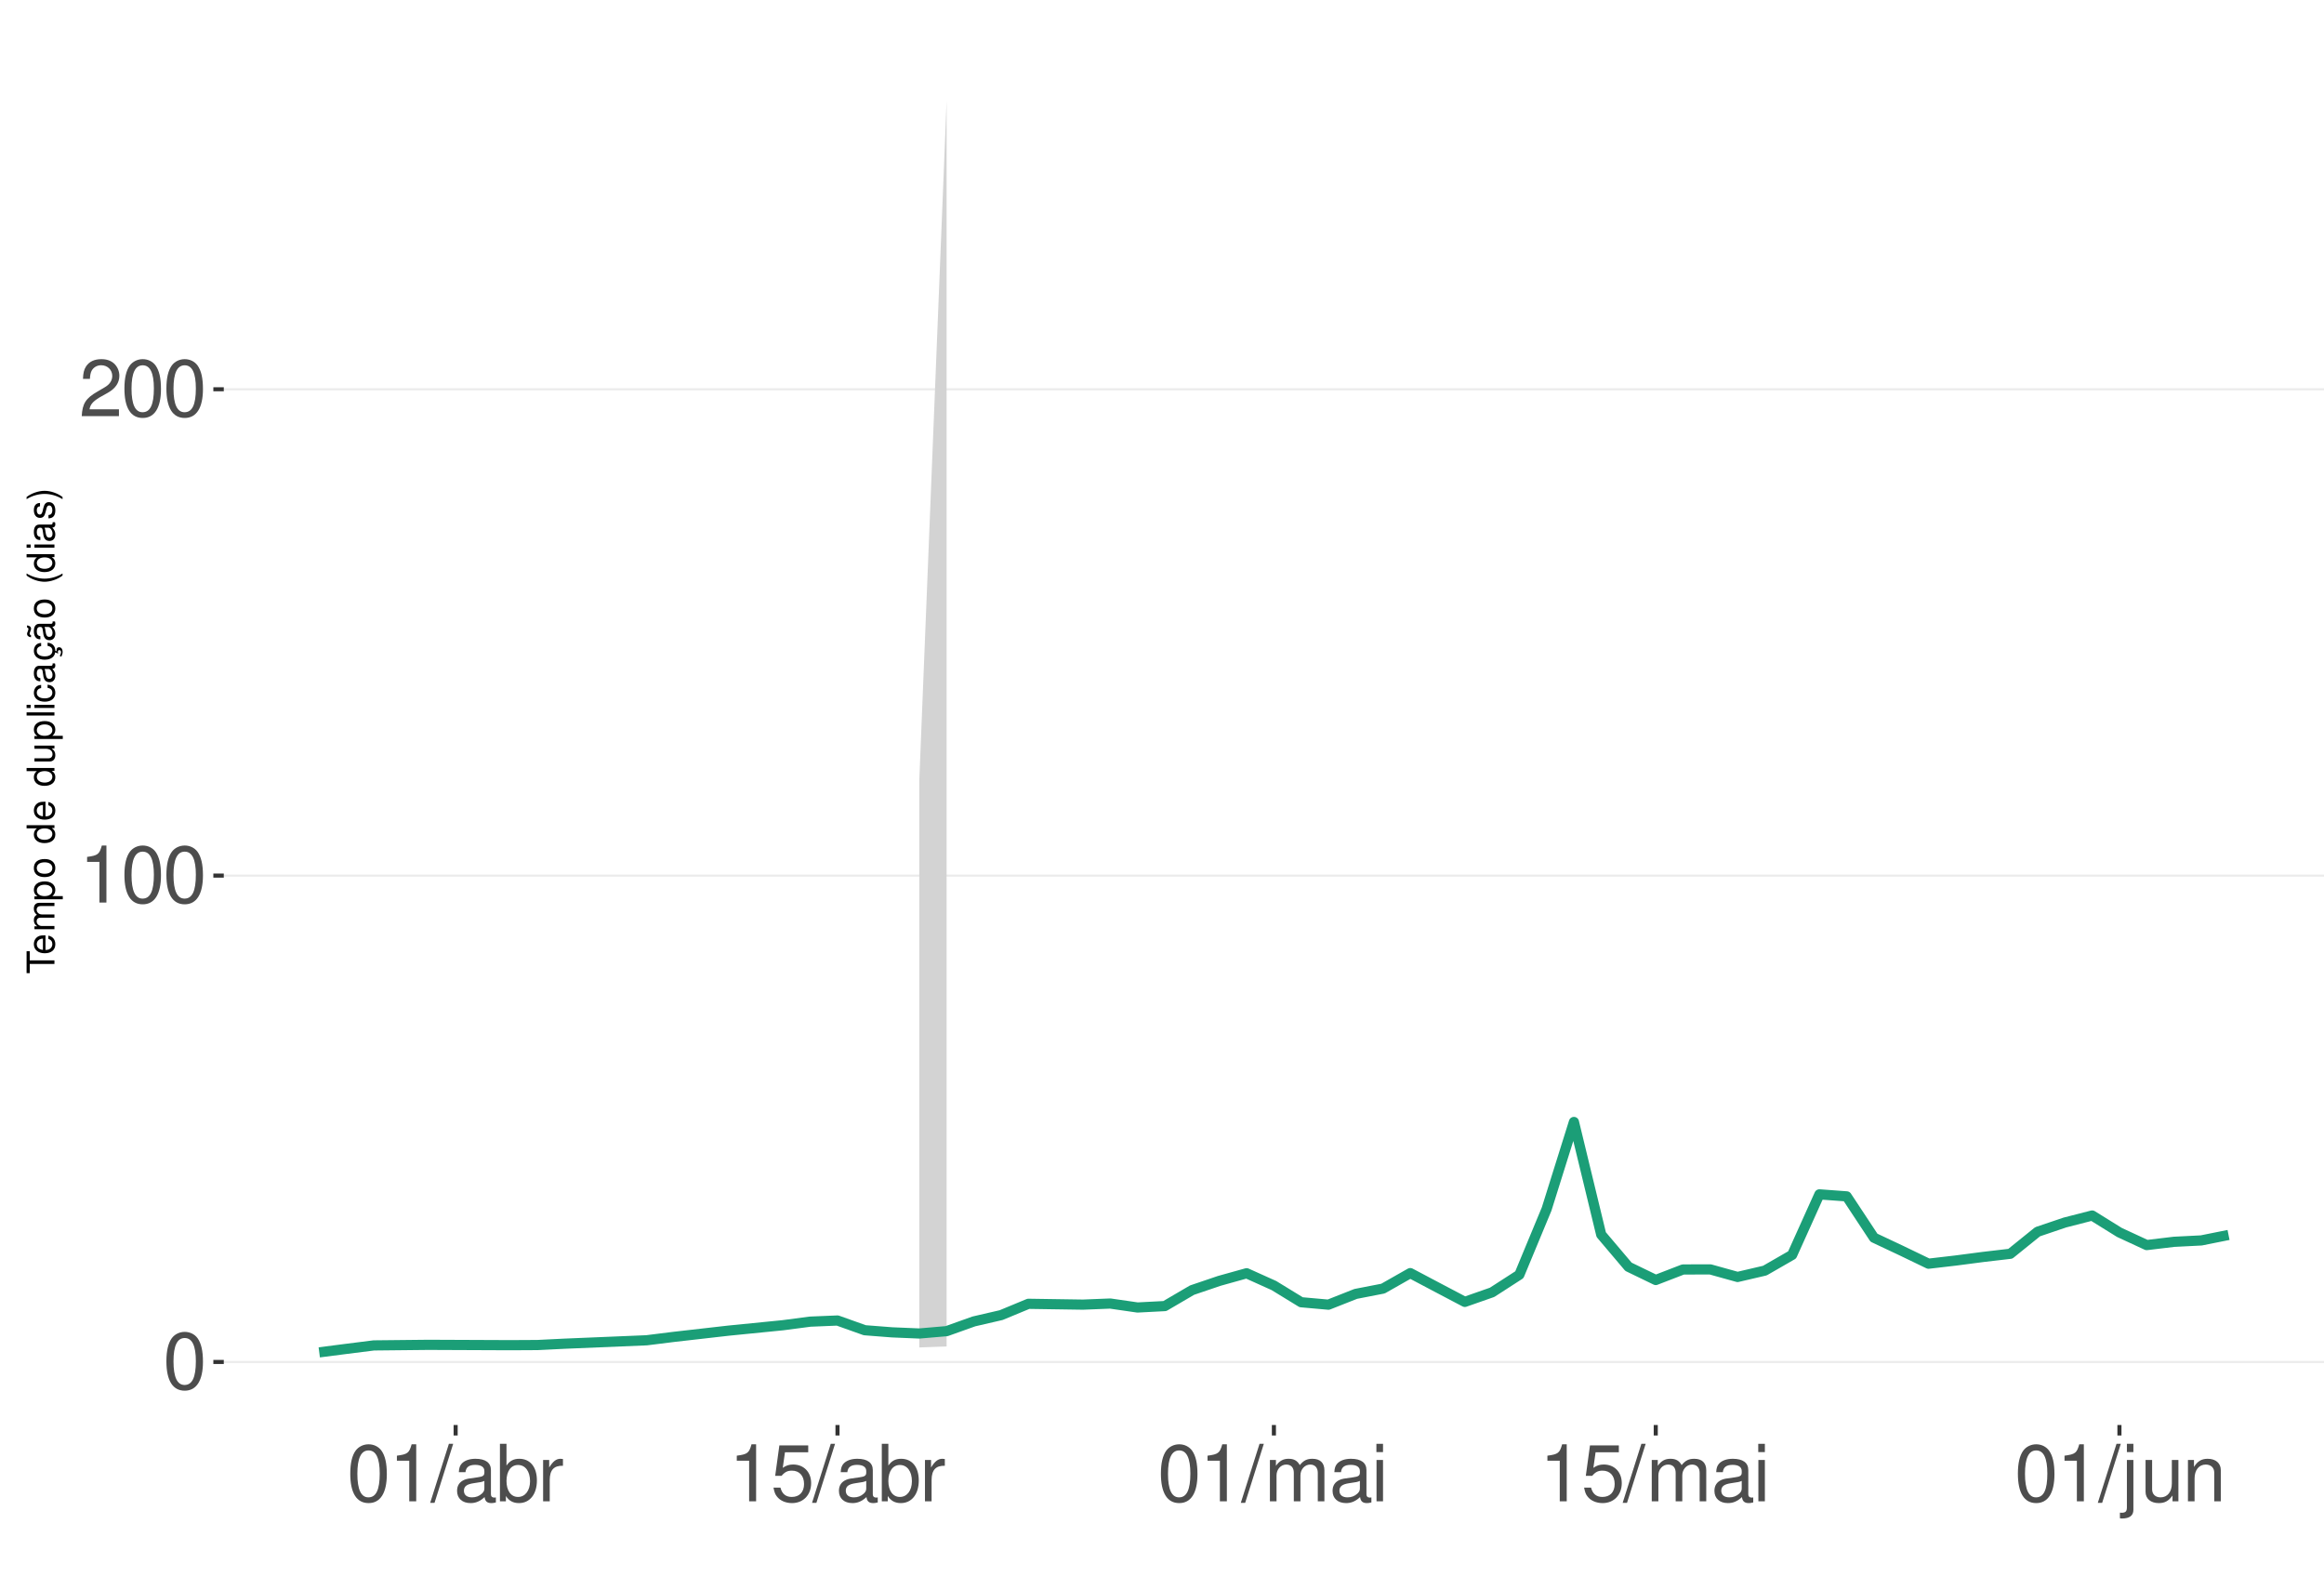
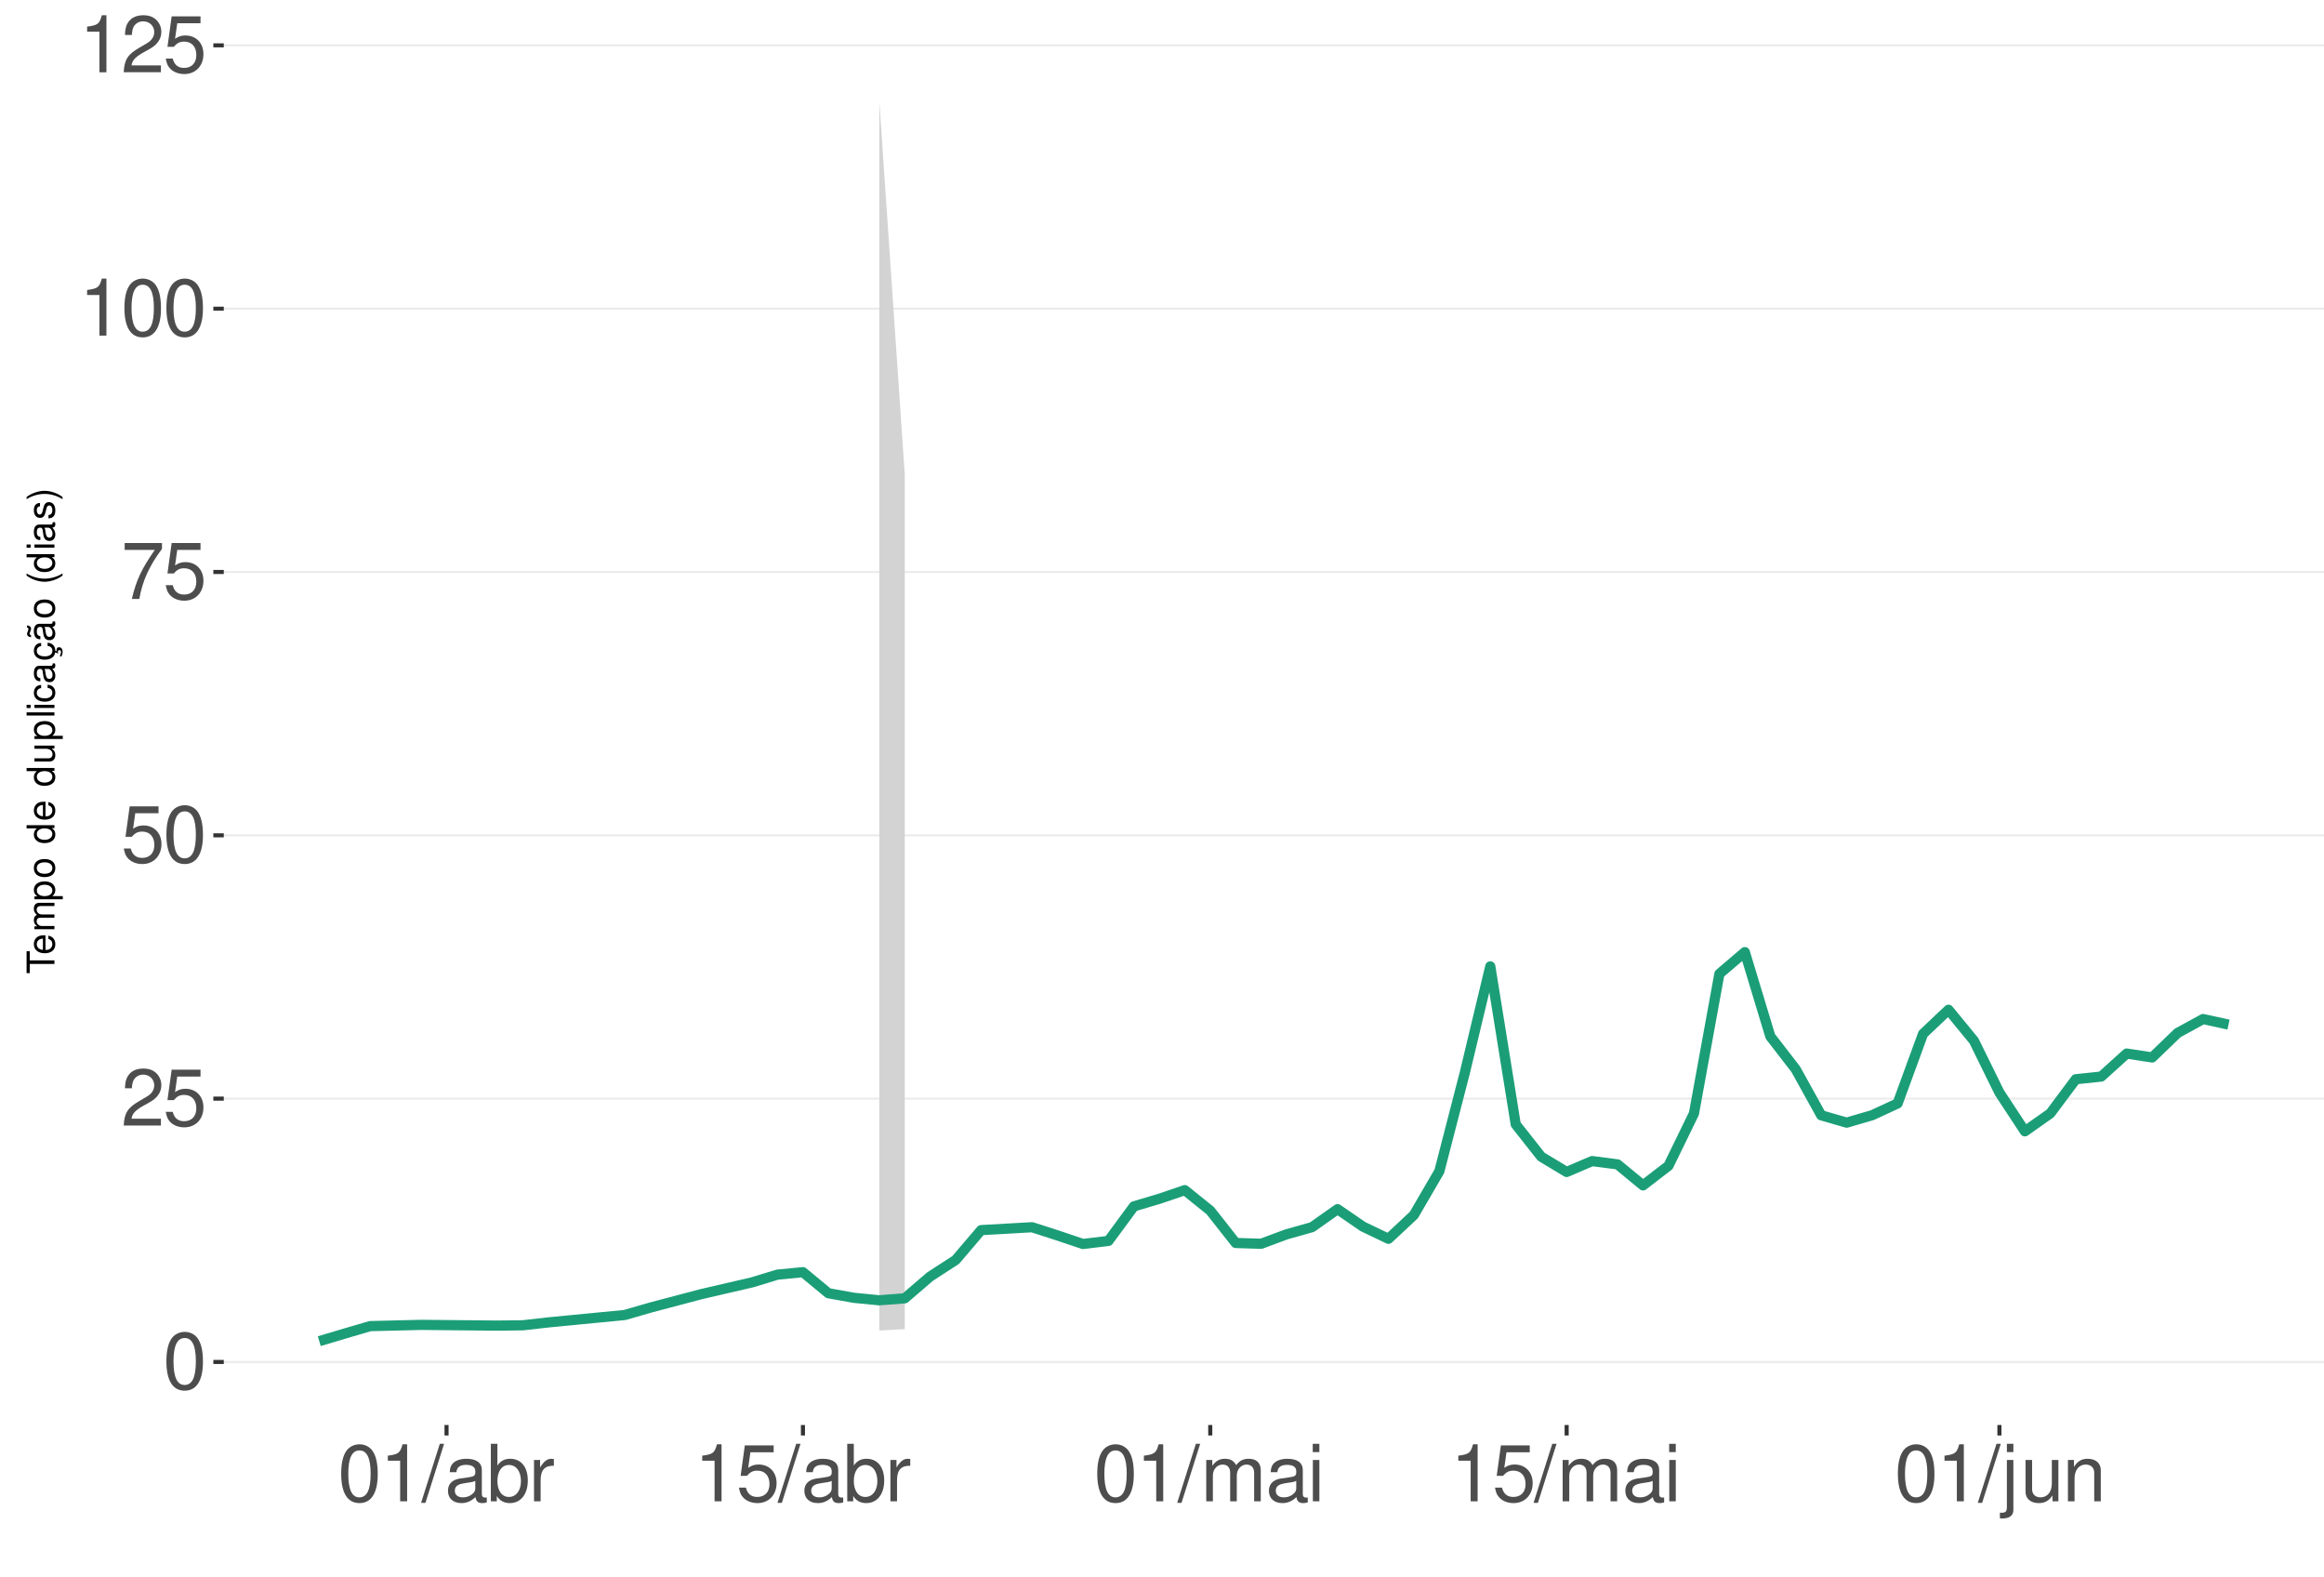
<svg xmlns="http://www.w3.org/2000/svg" xmlns:xlink="http://www.w3.org/1999/xlink" width="609pt" height="413pt" viewBox="0 0 609 413" version="1.1">
  <defs>
    <g>
      <symbol overflow="visible" id="glyph0-0">
        <path style="stroke:none;" d="" />
      </symbol>
      <symbol overflow="visible" id="glyph0-1">
        <path style="stroke:none;" d="M 5.688 -14.938 C 4.312 -14.938 3.078 -14.312 2.312 -13.297 C 1.359 -11.984 0.891 -10 0.891 -7.234 C 0.891 -2.188 2.547 0.469 5.688 0.469 C 8.781 0.469 10.469 -2.188 10.469 -7.109 C 10.469 -10 10.016 -11.938 9.047 -13.297 C 8.281 -14.328 7.062 -14.938 5.688 -14.938 Z M 5.688 -13.328 C 7.641 -13.328 8.609 -11.312 8.609 -7.266 C 8.609 -3.016 7.656 -1.031 5.641 -1.031 C 3.719 -1.031 2.75 -3.094 2.75 -7.203 C 2.75 -11.312 3.719 -13.328 5.688 -13.328 Z M 5.688 -13.328 " />
      </symbol>
      <symbol overflow="visible" id="glyph0-2">
+         <path style="stroke:none;" d="M 10.453 -1.797 L 2.75 -1.797 C 2.938 -3.031 3.594 -3.828 5.391 -4.922 L 7.453 -6.078 C 9.5 -7.203 10.562 -8.734 10.562 -10.578 C 10.562 -11.812 10.062 -12.969 9.188 -13.781 C 8.328 -14.562 7.25 -14.938 5.859 -14.938 C 4 -14.938 2.625 -14.281 1.812 -13 C 1.297 -12.203 1.078 -11.281 1.031 -9.766 L 2.844 -9.766 C 2.906 -10.781 3.031 -11.375 3.281 -11.875 C 3.766 -12.781 4.703 -13.344 5.797 -13.344 C 7.453 -13.344 8.703 -12.141 8.703 -10.531 C 8.703 -9.344 8.016 -8.297 6.719 -7.562 L 4.812 -6.438 C 1.75 -4.688 0.875 -3.281 0.703 -0.016 L 10.453 -0.016 Z M 10.453 -1.797 " />
+       </symbol>
+       <symbol overflow="visible" id="glyph0-3">
+         <path style="stroke:none;" d="M 9.828 -14.641 L 2.266 -14.641 L 1.172 -6.672 L 2.844 -6.672 C 3.703 -7.688 4.406 -8.031 5.562 -8.031 C 7.516 -8.031 8.734 -6.688 8.734 -4.531 C 8.734 -2.422 7.516 -1.141 5.531 -1.141 C 3.953 -1.141 2.969 -1.938 2.547 -3.594 L 0.719 -3.594 C 0.969 -2.391 1.172 -1.812 1.609 -1.281 C 2.438 -0.172 3.922 0.469 5.578 0.469 C 8.531 0.469 10.594 -1.672 10.594 -4.766 C 10.594 -7.656 8.672 -9.641 5.859 -9.641 C 4.828 -9.641 4 -9.375 3.156 -8.766 L 3.734 -12.844 L 9.828 -12.844 Z M 9.828 -14.641 " />
+       </symbol>
+       <symbol overflow="visible" id="glyph0-4">
+         <path style="stroke:none;" d="M 10.734 -14.641 L 0.953 -14.641 L 0.953 -12.844 L 8.859 -12.844 C 5.375 -7.875 3.953 -4.812 2.844 0 L 4.797 0 C 5.594 -4.688 7.438 -8.719 10.734 -13.109 Z M 10.734 -14.641 " />
+       </symbol>
+       <symbol overflow="visible" id="glyph0-5">
        <path style="stroke:none;" d="M 5.344 -10.641 L 5.344 0 L 7.172 0 L 7.172 -14.938 L 5.969 -14.938 C 5.328 -12.641 4.922 -12.328 2.109 -11.953 L 2.109 -10.641 Z M 5.344 -10.641 " />
      </symbol>
-       <symbol overflow="visible" id="glyph0-3">
-         <path style="stroke:none;" d="M 10.453 -1.797 L 2.75 -1.797 C 2.938 -3.031 3.594 -3.828 5.391 -4.922 L 7.453 -6.078 C 9.5 -7.203 10.562 -8.734 10.562 -10.578 C 10.562 -11.812 10.062 -12.969 9.188 -13.781 C 8.328 -14.562 7.25 -14.938 5.859 -14.938 C 4 -14.938 2.625 -14.281 1.812 -13 C 1.297 -12.203 1.078 -11.281 1.031 -9.766 L 2.844 -9.766 C 2.906 -10.781 3.031 -11.375 3.281 -11.875 C 3.766 -12.781 4.703 -13.344 5.797 -13.344 C 7.453 -13.344 8.703 -12.141 8.703 -10.531 C 8.703 -9.344 8.016 -8.297 6.719 -7.562 L 4.812 -6.438 C 1.75 -4.688 0.875 -3.281 0.703 -0.016 L 10.453 -0.016 Z M 10.453 -1.797 " />
-       </symbol>
-       <symbol overflow="visible" id="glyph0-4">
+       <symbol overflow="visible" id="glyph0-6">
        <path style="stroke:none;" d="M 4.734 -15.062 L -0.172 0.406 L 0.969 0.406 L 5.859 -15.062 Z M 4.734 -15.062 " />
      </symbol>
-       <symbol overflow="visible" id="glyph0-5">
+       <symbol overflow="visible" id="glyph0-7">
        <path style="stroke:none;" d="M 11.047 -1.016 C 10.859 -0.969 10.781 -0.969 10.672 -0.969 C 10.078 -0.969 9.75 -1.281 9.75 -1.812 L 9.75 -8.188 C 9.75 -10.094 8.344 -11.141 5.688 -11.141 C 4.094 -11.141 2.828 -10.672 2.094 -9.875 C 1.594 -9.312 1.391 -8.703 1.344 -7.625 L 3.078 -7.625 C 3.219 -8.938 4 -9.547 5.625 -9.547 C 7.188 -9.547 8.031 -8.969 8.031 -7.938 L 8.031 -7.484 C 8.016 -6.734 7.641 -6.469 6.234 -6.281 C 3.797 -5.969 3.422 -5.891 2.766 -5.625 C 1.516 -5.078 0.875 -4.125 0.875 -2.734 C 0.875 -0.766 2.234 0.469 4.422 0.469 C 5.781 0.469 6.875 0 8.094 -1.109 C 8.219 0 8.766 0.469 9.875 0.469 C 10.25 0.469 10.469 0.438 11.047 0.297 Z M 8.031 -3.406 C 8.031 -2.828 7.875 -2.484 7.359 -2 C 6.656 -1.359 5.797 -1.031 4.797 -1.031 C 3.453 -1.031 2.672 -1.672 2.672 -2.766 C 2.672 -3.906 3.406 -4.484 5.266 -4.75 C 7.109 -5 7.453 -5.078 8.031 -5.344 Z M 8.031 -3.406 " />
      </symbol>
-       <symbol overflow="visible" id="glyph0-6">
+       <symbol overflow="visible" id="glyph0-8">
        <path style="stroke:none;" d="M 1.109 -15.062 L 1.109 0 L 2.672 0 L 2.672 -1.391 C 3.484 -0.125 4.578 0.469 6.094 0.469 C 8.938 0.469 10.797 -1.859 10.797 -5.453 C 10.797 -8.969 9.047 -11.141 6.172 -11.141 C 4.688 -11.141 3.641 -10.578 2.828 -9.359 L 2.828 -15.062 Z M 5.844 -9.516 C 7.766 -9.516 9 -7.844 9 -5.266 C 9 -2.812 7.719 -1.141 5.844 -1.141 C 4 -1.141 2.828 -2.781 2.828 -5.328 C 2.828 -7.875 4 -9.516 5.844 -9.516 Z M 5.844 -9.516 " />
      </symbol>
-       <symbol overflow="visible" id="glyph0-7">
+       <symbol overflow="visible" id="glyph0-9">
        <path style="stroke:none;" d="M 1.422 -10.828 L 1.422 0 L 3.156 0 L 3.156 -5.625 C 3.188 -8.219 4.25 -9.375 6.625 -9.312 L 6.625 -11.078 C 6.344 -11.109 6.172 -11.141 5.969 -11.141 C 4.859 -11.141 4 -10.469 3.016 -8.859 L 3.016 -10.828 Z M 1.422 -10.828 " />
      </symbol>
-       <symbol overflow="visible" id="glyph0-8">
-         <path style="stroke:none;" d="M 9.828 -14.641 L 2.266 -14.641 L 1.172 -6.672 L 2.844 -6.672 C 3.703 -7.688 4.406 -8.031 5.562 -8.031 C 7.516 -8.031 8.734 -6.688 8.734 -4.531 C 8.734 -2.422 7.516 -1.141 5.531 -1.141 C 3.953 -1.141 2.969 -1.938 2.547 -3.594 L 0.719 -3.594 C 0.969 -2.391 1.172 -1.812 1.609 -1.281 C 2.438 -0.172 3.922 0.469 5.578 0.469 C 8.531 0.469 10.594 -1.672 10.594 -4.766 C 10.594 -7.656 8.672 -9.641 5.859 -9.641 C 4.828 -9.641 4 -9.375 3.156 -8.766 L 3.734 -12.844 L 9.828 -12.844 Z M 9.828 -14.641 " />
-       </symbol>
-       <symbol overflow="visible" id="glyph0-9">
+       <symbol overflow="visible" id="glyph0-10">
        <path style="stroke:none;" d="M 1.453 -10.828 L 1.453 0 L 3.188 0 L 3.188 -6.797 C 3.188 -8.359 4.312 -9.625 5.719 -9.625 C 7 -9.625 7.719 -8.844 7.719 -7.453 L 7.719 0 L 9.453 0 L 9.453 -6.797 C 9.453 -8.359 10.594 -9.625 12 -9.625 C 13.266 -9.625 14 -8.812 14 -7.453 L 14 0 L 15.734 0 L 15.734 -8.125 C 15.734 -10.062 14.625 -11.141 12.594 -11.141 C 11.156 -11.141 10.281 -10.703 9.281 -9.484 C 8.641 -10.641 7.766 -11.141 6.359 -11.141 C 4.922 -11.141 3.953 -10.594 3.031 -9.297 L 3.031 -10.828 Z M 1.453 -10.828 " />
      </symbol>
-       <symbol overflow="visible" id="glyph0-10">
+       <symbol overflow="visible" id="glyph0-11">
        <path style="stroke:none;" d="M 3.094 -10.828 L 1.391 -10.828 L 1.391 0 L 3.094 0 Z M 3.094 -15.062 L 1.359 -15.062 L 1.359 -12.891 L 3.094 -12.891 Z M 3.094 -15.062 " />
      </symbol>
-       <symbol overflow="visible" id="glyph0-11">
+       <symbol overflow="visible" id="glyph0-12">
        <path style="stroke:none;" d="M 1.453 -10.828 L 1.453 1.562 C 1.453 2.641 1.109 3 0.047 3 C -0.078 3 -0.141 3 -0.375 2.969 L -0.375 4.438 C -0.172 4.484 -0.062 4.5 0.203 4.5 C 2.141 4.5 3.156 3.734 3.156 2.25 L 3.156 -10.828 Z M 3.156 -15.062 L 1.453 -15.062 L 1.453 -12.891 L 3.156 -12.891 Z M 3.156 -15.062 " />
      </symbol>
-       <symbol overflow="visible" id="glyph0-12">
+       <symbol overflow="visible" id="glyph0-13">
        <path style="stroke:none;" d="M 9.953 0 L 9.953 -10.828 L 8.234 -10.828 L 8.234 -4.688 C 8.234 -2.484 7.078 -1.031 5.281 -1.031 C 3.922 -1.031 3.062 -1.859 3.062 -3.156 L 3.062 -10.828 L 1.344 -10.828 L 1.344 -2.484 C 1.344 -0.688 2.688 0.469 4.797 0.469 C 6.375 0.469 7.391 -0.078 8.406 -1.516 L 8.406 0 Z M 9.953 0 " />
      </symbol>
-       <symbol overflow="visible" id="glyph0-13">
+       <symbol overflow="visible" id="glyph0-14">
        <path style="stroke:none;" d="M 1.453 -10.828 L 1.453 0 L 3.188 0 L 3.188 -5.969 C 3.188 -8.188 4.344 -9.625 6.109 -9.625 C 7.484 -9.625 8.344 -8.797 8.344 -7.5 L 8.344 0 L 10.062 0 L 10.062 -8.188 C 10.062 -9.984 8.719 -11.141 6.625 -11.141 C 5.016 -11.141 3.984 -10.516 3.031 -9 L 3.031 -10.828 Z M 1.453 -10.828 " />
      </symbol>
      <symbol overflow="visible" id="glyph1-0">
        <path style="stroke:none;" d="" />
      </symbol>
      <symbol overflow="visible" id="glyph1-1">
        <path style="stroke:none;" d="M -6.469 -3.547 L -6.469 -5.938 L -7.297 -5.938 L -7.297 -0.203 L -6.469 -0.203 L -6.469 -2.609 L 0 -2.609 L 0 -3.547 Z M -6.469 -3.547 " />
      </symbol>
      <symbol overflow="visible" id="glyph1-2">
        <path style="stroke:none;" d="M -2.344 -5.125 C -3.141 -5.125 -3.625 -5.062 -4.016 -4.922 C -4.875 -4.578 -5.391 -3.781 -5.391 -2.797 C -5.391 -1.344 -4.281 -0.406 -2.547 -0.406 C -0.812 -0.406 0.234 -1.297 0.234 -2.781 C 0.234 -3.984 -0.453 -4.812 -1.594 -5.016 L -1.594 -4.188 C -0.906 -3.953 -0.547 -3.484 -0.547 -2.812 C -0.547 -2.281 -0.781 -1.828 -1.219 -1.547 C -1.516 -1.344 -1.812 -1.281 -2.344 -1.266 Z M -3.016 -1.297 C -3.984 -1.359 -4.625 -1.953 -4.625 -2.797 C -4.625 -3.641 -3.953 -4.234 -3.016 -4.234 Z M -3.016 -1.297 " />
      </symbol>
      <symbol overflow="visible" id="glyph1-3">
        <path style="stroke:none;" d="M -5.234 -0.703 L 0 -0.703 L 0 -1.547 L -3.297 -1.547 C -4.047 -1.547 -4.656 -2.094 -4.656 -2.766 C -4.656 -3.391 -4.281 -3.734 -3.609 -3.734 L 0 -3.734 L 0 -4.578 L -3.297 -4.578 C -4.047 -4.578 -4.656 -5.125 -4.656 -5.812 C -4.656 -6.422 -4.266 -6.781 -3.609 -6.781 L 0 -6.781 L 0 -7.625 L -3.938 -7.625 C -4.875 -7.625 -5.391 -7.078 -5.391 -6.094 C -5.391 -5.406 -5.188 -4.984 -4.594 -4.484 C -5.156 -4.188 -5.391 -3.766 -5.391 -3.078 C -5.391 -2.375 -5.125 -1.906 -4.5 -1.469 L -5.234 -1.469 Z M -5.234 -0.703 " />
      </symbol>
      <symbol overflow="visible" id="glyph1-4">
        <path style="stroke:none;" d="M 2.188 -0.547 L 2.188 -1.375 L -0.547 -1.375 C -0.016 -1.812 0.234 -2.312 0.234 -2.984 C 0.234 -4.344 -0.859 -5.234 -2.531 -5.234 C -4.297 -5.234 -5.391 -4.375 -5.391 -2.984 C -5.391 -2.266 -5.062 -1.703 -4.453 -1.312 L -5.234 -1.312 L -5.234 -0.547 Z M -4.609 -2.844 C -4.609 -3.766 -3.797 -4.359 -2.547 -4.359 C -1.359 -4.359 -0.547 -3.75 -0.547 -2.844 C -0.547 -1.953 -1.344 -1.375 -2.578 -1.375 C -3.812 -1.375 -4.609 -1.953 -4.609 -2.844 Z M -4.609 -2.844 " />
      </symbol>
      <symbol overflow="visible" id="glyph1-5">
        <path style="stroke:none;" d="M -5.391 -2.719 C -5.391 -1.234 -4.344 -0.359 -2.578 -0.359 C -0.812 -0.359 0.234 -1.234 0.234 -2.734 C 0.234 -4.203 -0.812 -5.094 -2.547 -5.094 C -4.359 -5.094 -5.391 -4.234 -5.391 -2.719 Z M -4.625 -2.734 C -4.625 -3.672 -3.844 -4.234 -2.547 -4.234 C -1.312 -4.234 -0.547 -3.656 -0.547 -2.734 C -0.547 -1.797 -1.312 -1.234 -2.578 -1.234 C -3.844 -1.234 -4.625 -1.797 -4.625 -2.734 Z M -4.625 -2.734 " />
      </symbol>
      <symbol overflow="visible" id="glyph1-6">
        <path style="stroke:none;" d="" />
      </symbol>
      <symbol overflow="visible" id="glyph1-7">
        <path style="stroke:none;" d="M -7.297 -4.953 L -7.297 -4.125 L -4.578 -4.125 C -5.109 -3.766 -5.391 -3.203 -5.391 -2.516 C -5.391 -1.156 -4.297 -0.266 -2.625 -0.266 C -0.859 -0.266 0.234 -1.125 0.234 -2.547 C 0.234 -3.266 -0.047 -3.766 -0.688 -4.203 L 0 -4.203 L 0 -4.953 Z M -4.609 -2.656 C -4.609 -3.547 -3.812 -4.125 -2.562 -4.125 C -1.344 -4.125 -0.547 -3.547 -0.547 -2.656 C -0.547 -1.734 -1.359 -1.125 -2.578 -1.125 C -3.797 -1.125 -4.609 -1.734 -4.609 -2.656 Z M -4.609 -2.656 " />
      </symbol>
      <symbol overflow="visible" id="glyph1-8">
        <path style="stroke:none;" d="M 0 -4.812 L -5.234 -4.812 L -5.234 -3.984 L -2.266 -3.984 C -1.203 -3.984 -0.5 -3.438 -0.5 -2.562 C -0.5 -1.906 -0.906 -1.484 -1.531 -1.484 L -5.234 -1.484 L -5.234 -0.656 L -1.203 -0.656 C -0.328 -0.656 0.234 -1.297 0.234 -2.312 C 0.234 -3.094 -0.047 -3.578 -0.734 -4.062 L 0 -4.062 Z M 0 -4.812 " />
      </symbol>
      <symbol overflow="visible" id="glyph1-9">
        <path style="stroke:none;" d="M -7.297 -1.516 L -7.297 -0.688 L 0 -0.688 L 0 -1.516 Z M -7.297 -1.516 " />
      </symbol>
      <symbol overflow="visible" id="glyph1-10">
        <path style="stroke:none;" d="M -5.234 -1.5 L -5.234 -0.672 L 0 -0.672 L 0 -1.5 Z M -7.297 -1.5 L -7.297 -0.656 L -6.234 -0.656 L -6.234 -1.5 Z M -7.297 -1.5 " />
      </symbol>
      <symbol overflow="visible" id="glyph1-11">
        <path style="stroke:none;" d="M -3.484 -4.703 C -3.984 -4.672 -4.312 -4.562 -4.609 -4.359 C -5.094 -4 -5.391 -3.375 -5.391 -2.641 C -5.391 -1.219 -4.266 -0.312 -2.531 -0.312 C -0.844 -0.312 0.234 -1.203 0.234 -2.625 C 0.234 -3.875 -0.516 -4.672 -1.797 -4.766 L -1.797 -3.938 C -0.953 -3.797 -0.547 -3.359 -0.547 -2.656 C -0.547 -1.734 -1.297 -1.188 -2.531 -1.188 C -3.844 -1.188 -4.625 -1.719 -4.625 -2.625 C -4.625 -3.328 -4.203 -3.766 -3.484 -3.875 Z M -3.484 -4.703 " />
      </symbol>
      <symbol overflow="visible" id="glyph1-12">
        <path style="stroke:none;" d="M -0.484 -5.344 C -0.469 -5.266 -0.469 -5.219 -0.469 -5.172 C -0.469 -4.875 -0.625 -4.719 -0.875 -4.719 L -3.953 -4.719 C -4.891 -4.719 -5.391 -4.047 -5.391 -2.75 C -5.391 -1.984 -5.172 -1.375 -4.781 -1.016 C -4.516 -0.766 -4.203 -0.672 -3.688 -0.656 L -3.688 -1.484 C -4.328 -1.562 -4.625 -1.938 -4.625 -2.719 C -4.625 -3.484 -4.344 -3.891 -3.844 -3.891 L -3.625 -3.891 C -3.266 -3.875 -3.125 -3.703 -3.047 -3.016 C -2.891 -1.844 -2.844 -1.656 -2.719 -1.344 C -2.453 -0.734 -2 -0.422 -1.312 -0.422 C -0.375 -0.422 0.234 -1.078 0.234 -2.141 C 0.234 -2.797 0 -3.328 -0.547 -3.922 C 0 -3.984 0.234 -4.234 0.234 -4.781 C 0.234 -4.953 0.203 -5.062 0.141 -5.344 Z M -1.656 -3.891 C -1.375 -3.891 -1.203 -3.812 -0.969 -3.562 C -0.656 -3.219 -0.5 -2.812 -0.5 -2.312 C -0.5 -1.672 -0.812 -1.297 -1.344 -1.297 C -1.891 -1.297 -2.172 -1.656 -2.297 -2.547 C -2.422 -3.438 -2.453 -3.609 -2.594 -3.891 Z M -1.656 -3.891 " />
      </symbol>
      <symbol overflow="visible" id="glyph1-13">
        <path style="stroke:none;" d="M 0.234 -2.641 C 0.234 -3.875 -0.547 -4.703 -1.797 -4.766 L -1.797 -3.938 C -0.953 -3.797 -0.531 -3.359 -0.531 -2.656 C -0.531 -1.734 -1.281 -1.188 -2.516 -1.188 C -3.844 -1.188 -4.625 -1.719 -4.625 -2.625 C -4.625 -3.328 -4.203 -3.766 -3.484 -3.875 L -3.484 -4.703 C -3.984 -4.672 -4.312 -4.562 -4.609 -4.359 C -5.094 -4 -5.391 -3.375 -5.391 -2.641 C -5.391 -1.219 -4.266 -0.312 -2.531 -0.312 C -1.469 -0.312 -0.625 -0.672 -0.156 -1.312 C 0.047 -1.594 0.125 -1.812 0.203 -2.25 L 0.922 -1.938 L 0.984 -2.062 C 0.938 -2.188 0.906 -2.25 0.906 -2.375 C 0.906 -2.656 1.047 -2.828 1.281 -2.828 C 1.547 -2.828 1.734 -2.594 1.734 -2.297 C 1.734 -2.031 1.672 -1.844 1.438 -1.406 L 1.406 -1.312 L 1.812 -1.094 C 2.078 -1.75 2.141 -1.953 2.141 -2.344 C 2.141 -3.109 1.781 -3.578 1.203 -3.578 C 0.781 -3.578 0.547 -3.297 0.547 -2.797 C 0.547 -2.703 0.547 -2.641 0.562 -2.516 Z M 0.234 -2.641 " />
      </symbol>
      <symbol overflow="visible" id="glyph1-14">
        <path style="stroke:none;" d="M -0.484 -5.344 C -0.469 -5.266 -0.469 -5.219 -0.469 -5.172 C -0.469 -4.875 -0.625 -4.719 -0.875 -4.719 L -3.953 -4.719 C -4.891 -4.719 -5.391 -4.047 -5.391 -2.75 C -5.391 -1.984 -5.172 -1.375 -4.781 -1.016 C -4.516 -0.766 -4.203 -0.672 -3.688 -0.656 L -3.688 -1.484 C -4.328 -1.562 -4.625 -1.938 -4.625 -2.719 C -4.625 -3.484 -4.344 -3.891 -3.844 -3.891 L -3.625 -3.891 C -3.266 -3.875 -3.125 -3.703 -3.047 -3.016 C -2.891 -1.844 -2.844 -1.656 -2.719 -1.344 C -2.453 -0.734 -2 -0.422 -1.312 -0.422 C -0.375 -0.422 0.234 -1.078 0.234 -2.141 C 0.234 -2.797 0 -3.328 -0.547 -3.922 C 0 -3.984 0.234 -4.234 0.234 -4.781 C 0.234 -4.953 0.203 -5.062 0.141 -5.344 Z M -1.656 -3.891 C -1.375 -3.891 -1.203 -3.812 -0.969 -3.562 C -0.656 -3.219 -0.5 -2.812 -0.5 -2.312 C -0.5 -1.672 -0.812 -1.297 -1.344 -1.297 C -1.891 -1.297 -2.172 -1.656 -2.297 -2.547 C -2.422 -3.438 -2.453 -3.609 -2.594 -3.891 Z M -7.172 -3.75 C -6.922 -3.672 -6.812 -3.547 -6.812 -3.375 C -6.812 -3.25 -6.875 -2.984 -6.984 -2.734 C -7.156 -2.312 -7.172 -2.25 -7.172 -2.047 C -7.172 -1.594 -6.797 -1.297 -6.141 -1.188 L -6.141 -1.766 C -6.375 -1.812 -6.5 -1.938 -6.5 -2.094 C -6.5 -2.203 -6.469 -2.344 -6.375 -2.578 C -6.156 -3.156 -6.125 -3.234 -6.125 -3.438 C -6.125 -3.922 -6.484 -4.219 -7.172 -4.312 Z M -7.172 -3.75 " />
      </symbol>
      <symbol overflow="visible" id="glyph1-15">
        <path style="stroke:none;" d="M -7.297 -2.359 C -5.984 -1.359 -4.156 -0.734 -2.594 -0.734 C -1.016 -0.734 0.812 -1.359 2.125 -2.359 L 2.125 -2.906 C 0.688 -2.031 -0.984 -1.547 -2.594 -1.547 C -4.188 -1.547 -5.875 -2.031 -7.297 -2.906 Z M -7.297 -2.359 " />
      </symbol>
      <symbol overflow="visible" id="glyph1-16">
        <path style="stroke:none;" d="M -3.781 -4.375 C -4.812 -4.375 -5.391 -3.688 -5.391 -2.484 C -5.391 -1.266 -4.766 -0.469 -3.797 -0.469 C -2.969 -0.469 -2.578 -0.891 -2.281 -2.125 L -2.094 -2.906 C -1.953 -3.484 -1.734 -3.719 -1.375 -3.719 C -0.875 -3.719 -0.547 -3.234 -0.547 -2.5 C -0.547 -2.047 -0.672 -1.672 -0.891 -1.453 C -1.047 -1.328 -1.188 -1.266 -1.562 -1.219 L -1.562 -0.344 C -0.344 -0.375 0.234 -1.062 0.234 -2.438 C 0.234 -3.75 -0.422 -4.594 -1.438 -4.594 C -2.203 -4.594 -2.641 -4.156 -2.891 -3.109 L -3.078 -2.312 C -3.234 -1.625 -3.453 -1.344 -3.828 -1.344 C -4.312 -1.344 -4.625 -1.766 -4.625 -2.453 C -4.625 -3.125 -4.328 -3.484 -3.781 -3.5 Z M -3.781 -4.375 " />
      </symbol>
      <symbol overflow="visible" id="glyph1-17">
        <path style="stroke:none;" d="M 2.125 -0.938 C 0.812 -1.938 -1.016 -2.562 -2.578 -2.562 C -4.156 -2.562 -5.984 -1.938 -7.297 -0.938 L -7.297 -0.375 C -5.859 -1.266 -4.188 -1.75 -2.578 -1.75 C -0.984 -1.75 0.703 -1.266 2.125 -0.375 Z M 2.125 -0.938 " />
      </symbol>
    </g>
    <clipPath id="clip1">
      <path d="M 58.645 9.961 L 609 9.961 L 609 373.328 L 58.645 373.328 Z M 58.645 9.961 " />
    </clipPath>
    <clipPath id="clip2">
      <path d="M 58.645 356 L 609 356 L 609 358 L 58.645 358 Z M 58.645 356 " />
    </clipPath>
    <clipPath id="clip3">
-       <path d="M 58.645 229 L 609 229 L 609 230 L 58.645 230 Z M 58.645 229 " />
+       <path d="M 58.645 287 L 609 287 L 609 289 L 58.645 289 Z M 58.645 287 " />
    </clipPath>
    <clipPath id="clip4">
-       <path d="M 58.645 101 L 609 101 L 609 103 L 58.645 103 Z M 58.645 101 " />
+       <path d="M 58.645 218 L 609 218 L 609 220 L 58.645 220 Z M 58.645 218 " />
+     </clipPath>
+     <clipPath id="clip5">
+       <path d="M 58.645 149 L 609 149 L 609 151 L 58.645 151 Z M 58.645 149 " />
+     </clipPath>
+     <clipPath id="clip6">
+       <path d="M 58.645 80 L 609 80 L 609 82 L 58.645 82 Z M 58.645 80 " />
+     </clipPath>
+     <clipPath id="clip7">
+       <path d="M 58.645 11 L 609 11 L 609 13 L 58.645 13 Z M 58.645 11 " />
    </clipPath>
  </defs>
  <g id="surface281">
    <rect x="0" y="0" width="609" height="413" style="fill:rgb(100%,100%,100%);fill-opacity:1;stroke:none;" />
    <rect x="0" y="0" width="609" height="413" style="fill:rgb(100%,100%,100%);fill-opacity:1;stroke:none;" />
    <path style="fill:none;stroke-width:1.067;stroke-linecap:round;stroke-linejoin:round;stroke:rgb(100%,100%,100%);stroke-opacity:1;stroke-miterlimit:10;" d="M 0 413 L 609 413 L 609 0 L 0 0 Z M 0 413 " />
    <g clip-path="url(#clip1)" clip-rule="nonzero">
      <path style=" stroke:none;fill-rule:nonzero;fill:rgb(100%,100%,100%);fill-opacity:1;" d="M 58.645 373.328 L 609 373.328 L 609 9.961 L 58.645 9.961 Z M 58.645 373.328 " />
    </g>
    <g clip-path="url(#clip2)" clip-rule="nonzero">
      <path style="fill:none;stroke-width:0.533;stroke-linecap:butt;stroke-linejoin:round;stroke:rgb(92.157%,92.157%,92.157%);stroke-opacity:1;stroke-miterlimit:10;" d="M 58.645 356.812 L 609 356.812 " />
    </g>
    <g clip-path="url(#clip3)" clip-rule="nonzero">
-       <path style="fill:none;stroke-width:0.533;stroke-linecap:butt;stroke-linejoin:round;stroke:rgb(92.157%,92.157%,92.157%);stroke-opacity:1;stroke-miterlimit:10;" d="M 58.645 229.395 L 609 229.395 " />
+       <path style="fill:none;stroke-width:0.533;stroke-linecap:butt;stroke-linejoin:round;stroke:rgb(92.157%,92.157%,92.157%);stroke-opacity:1;stroke-miterlimit:10;" d="M 58.645 287.824 L 609 287.824 " />
    </g>
    <g clip-path="url(#clip4)" clip-rule="nonzero">
-       <path style="fill:none;stroke-width:0.533;stroke-linecap:butt;stroke-linejoin:round;stroke:rgb(92.157%,92.157%,92.157%);stroke-opacity:1;stroke-miterlimit:10;" d="M 58.645 101.977 L 609 101.977 " />
-     </g>
-     <path style=" stroke:none;fill-rule:nonzero;fill:rgb(82.745%,82.745%,82.745%);fill-opacity:1;" d="M 240.906 204.281 L 248.055 26.48 L 248.055 352.746 L 240.906 353.008 Z M 240.906 204.281 " />
-     <path style="fill:none;stroke-width:2.667;stroke-linecap:butt;stroke-linejoin:round;stroke:rgb(10.588%,61.961%,46.667%);stroke-opacity:1;stroke-miterlimit:10;" d="M 83.66 354.293 L 90.809 353.375 L 97.957 352.473 L 112.25 352.324 L 133.695 352.414 L 140.84 352.375 L 147.988 352.023 L 169.43 351.129 L 176.578 350.238 L 190.875 348.609 L 205.168 347.184 L 212.316 346.246 L 219.465 345.949 L 226.609 348.496 L 233.758 349.051 L 240.906 349.352 L 248.055 348.738 L 255.199 346.188 L 262.348 344.535 L 269.496 341.574 L 283.789 341.789 L 290.938 341.504 L 298.086 342.539 L 305.234 342.168 L 312.379 337.988 L 319.527 335.562 L 326.676 333.57 L 333.824 336.789 L 340.969 341.164 L 348.117 341.801 L 355.266 338.98 L 362.414 337.59 L 369.559 333.531 L 376.707 337.312 L 383.855 341.07 L 391.004 338.566 L 398.148 333.953 L 405.297 316.73 L 412.445 293.934 L 419.594 323.445 L 426.738 331.875 L 433.887 335.336 L 441.035 332.578 L 448.184 332.559 L 455.328 334.543 L 462.477 332.875 L 469.625 328.762 L 476.773 312.902 L 483.918 313.426 L 491.066 324.254 L 498.215 327.621 L 505.363 331.066 L 512.508 330.234 L 519.656 329.301 L 526.805 328.465 L 533.953 322.695 L 541.098 320.277 L 548.246 318.441 L 555.395 322.879 L 562.543 326.188 L 569.688 325.332 L 576.836 324.969 L 583.984 323.535 " />
+       <path style="fill:none;stroke-width:0.533;stroke-linecap:butt;stroke-linejoin:round;stroke:rgb(92.157%,92.157%,92.157%);stroke-opacity:1;stroke-miterlimit:10;" d="M 58.645 218.84 L 609 218.84 " />
+     </g>
+     <g clip-path="url(#clip5)" clip-rule="nonzero">
+       <path style="fill:none;stroke-width:0.533;stroke-linecap:butt;stroke-linejoin:round;stroke:rgb(92.157%,92.157%,92.157%);stroke-opacity:1;stroke-miterlimit:10;" d="M 58.645 149.852 L 609 149.852 " />
+     </g>
+     <g clip-path="url(#clip6)" clip-rule="nonzero">
+       <path style="fill:none;stroke-width:0.533;stroke-linecap:butt;stroke-linejoin:round;stroke:rgb(92.157%,92.157%,92.157%);stroke-opacity:1;stroke-miterlimit:10;" d="M 58.645 80.867 L 609 80.867 " />
+     </g>
+     <g clip-path="url(#clip7)" clip-rule="nonzero">
+       <path style="fill:none;stroke-width:0.533;stroke-linecap:butt;stroke-linejoin:round;stroke:rgb(92.157%,92.157%,92.157%);stroke-opacity:1;stroke-miterlimit:10;" d="M 58.645 11.879 L 609 11.879 " />
+     </g>
+     <path style=" stroke:none;fill-rule:nonzero;fill:rgb(82.745%,82.745%,82.745%);fill-opacity:1;" d="M 230.422 26.48 L 237.094 124.312 L 237.094 348.207 L 230.422 348.574 Z M 230.422 26.48 " />
+     <path style="fill:none;stroke-width:2.667;stroke-linecap:butt;stroke-linejoin:round;stroke:rgb(10.588%,61.961%,46.667%);stroke-opacity:1;stroke-miterlimit:10;" d="M 83.66 351.359 L 90.332 349.371 L 97.004 347.418 L 110.344 347.094 L 130.359 347.285 L 137.027 347.199 L 143.699 346.445 L 163.711 344.508 L 170.383 342.578 L 183.727 339.051 L 197.066 335.961 L 203.738 333.93 L 210.41 333.289 L 217.082 338.805 L 223.75 340 L 230.422 340.652 L 237.094 340.133 L 243.766 334.41 L 250.434 330.094 L 257.105 322.27 L 270.449 321.512 L 277.121 323.66 L 283.789 325.902 L 290.461 325.098 L 297.133 316.047 L 303.805 314.062 L 310.473 311.793 L 317.145 317.164 L 323.816 325.637 L 330.488 325.844 L 337.156 323.367 L 343.828 321.492 L 350.5 316.777 L 357.172 321.355 L 363.844 324.543 L 370.512 318.301 L 377.184 306.832 L 383.855 281.008 L 390.527 253.176 L 397.195 294.566 L 403.867 303.02 L 410.539 307.035 L 417.211 304.18 L 423.879 305.047 L 430.551 310.547 L 437.223 305.414 L 443.895 291.719 L 450.566 255.125 L 457.234 249.441 L 463.906 271.504 L 470.578 280.137 L 477.25 292.188 L 483.918 294.113 L 490.59 292.164 L 497.262 289.082 L 503.934 270.848 L 510.602 264.539 L 517.273 272.672 L 523.945 286.238 L 530.617 296.387 L 537.285 291.684 L 543.957 282.742 L 550.629 282.039 L 557.301 276.012 L 563.973 277.035 L 570.641 270.617 L 577.312 266.969 L 583.984 268.43 " />
    <g style="fill:rgb(30.196%,30.196%,30.196%);fill-opacity:1;">
      <use xlink:href="#glyph0-1" x="42.715" y="363.866" />
    </g>
    <g style="fill:rgb(30.196%,30.196%,30.196%);fill-opacity:1;">
-       <use xlink:href="#glyph0-2" x="20.715" y="236.448" />
-       <use xlink:href="#glyph0-1" x="31.715" y="236.448" />
-       <use xlink:href="#glyph0-1" x="42.715" y="236.448" />
-     </g>
-     <g style="fill:rgb(30.196%,30.196%,30.196%);fill-opacity:1;">
-       <use xlink:href="#glyph0-3" x="20.715" y="109.03" />
-       <use xlink:href="#glyph0-1" x="31.715" y="109.03" />
-       <use xlink:href="#glyph0-1" x="42.715" y="109.03" />
+       <use xlink:href="#glyph0-2" x="31.715" y="294.878" />
+       <use xlink:href="#glyph0-3" x="42.715" y="294.878" />
+     </g>
+     <g style="fill:rgb(30.196%,30.196%,30.196%);fill-opacity:1;">
+       <use xlink:href="#glyph0-3" x="31.715" y="225.894" />
+       <use xlink:href="#glyph0-1" x="42.715" y="225.894" />
+     </g>
+     <g style="fill:rgb(30.196%,30.196%,30.196%);fill-opacity:1;">
+       <use xlink:href="#glyph0-4" x="31.715" y="156.905" />
+       <use xlink:href="#glyph0-3" x="42.715" y="156.905" />
+     </g>
+     <g style="fill:rgb(30.196%,30.196%,30.196%);fill-opacity:1;">
+       <use xlink:href="#glyph0-5" x="20.715" y="87.921" />
+       <use xlink:href="#glyph0-1" x="31.715" y="87.921" />
+       <use xlink:href="#glyph0-1" x="42.715" y="87.921" />
+     </g>
+     <g style="fill:rgb(30.196%,30.196%,30.196%);fill-opacity:1;">
+       <use xlink:href="#glyph0-5" x="20.715" y="18.933" />
+       <use xlink:href="#glyph0-2" x="31.715" y="18.933" />
+       <use xlink:href="#glyph0-3" x="42.715" y="18.933" />
    </g>
    <path style="fill:none;stroke-width:1.067;stroke-linecap:butt;stroke-linejoin:round;stroke:rgb(20%,20%,20%);stroke-opacity:1;stroke-miterlimit:10;" d="M 55.906 356.812 L 58.645 356.812 " />
-     <path style="fill:none;stroke-width:1.067;stroke-linecap:butt;stroke-linejoin:round;stroke:rgb(20%,20%,20%);stroke-opacity:1;stroke-miterlimit:10;" d="M 55.906 229.395 L 58.645 229.395 " />
-     <path style="fill:none;stroke-width:1.067;stroke-linecap:butt;stroke-linejoin:round;stroke:rgb(20%,20%,20%);stroke-opacity:1;stroke-miterlimit:10;" d="M 55.906 101.977 L 58.645 101.977 " />
-     <path style="fill:none;stroke-width:1.067;stroke-linecap:butt;stroke-linejoin:round;stroke:rgb(20%,20%,20%);stroke-opacity:1;stroke-miterlimit:10;" d="M 119.398 376.07 L 119.398 373.328 " />
-     <path style="fill:none;stroke-width:1.067;stroke-linecap:butt;stroke-linejoin:round;stroke:rgb(20%,20%,20%);stroke-opacity:1;stroke-miterlimit:10;" d="M 219.465 376.07 L 219.465 373.328 " />
-     <path style="fill:none;stroke-width:1.067;stroke-linecap:butt;stroke-linejoin:round;stroke:rgb(20%,20%,20%);stroke-opacity:1;stroke-miterlimit:10;" d="M 333.824 376.07 L 333.824 373.328 " />
-     <path style="fill:none;stroke-width:1.067;stroke-linecap:butt;stroke-linejoin:round;stroke:rgb(20%,20%,20%);stroke-opacity:1;stroke-miterlimit:10;" d="M 433.887 376.07 L 433.887 373.328 " />
-     <path style="fill:none;stroke-width:1.067;stroke-linecap:butt;stroke-linejoin:round;stroke:rgb(20%,20%,20%);stroke-opacity:1;stroke-miterlimit:10;" d="M 555.395 376.07 L 555.395 373.328 " />
-     <g style="fill:rgb(30.196%,30.196%,30.196%);fill-opacity:1;">
-       <use xlink:href="#glyph0-1" x="90.898" y="393.315" />
-       <use xlink:href="#glyph0-2" x="101.898" y="393.315" />
-       <use xlink:href="#glyph0-4" x="112.898" y="393.315" />
-       <use xlink:href="#glyph0-5" x="118.898" y="393.315" />
-       <use xlink:href="#glyph0-6" x="129.898" y="393.315" />
-       <use xlink:href="#glyph0-7" x="140.898" y="393.315" />
-     </g>
-     <g style="fill:rgb(30.196%,30.196%,30.196%);fill-opacity:1;">
-       <use xlink:href="#glyph0-2" x="190.965" y="393.315" />
-       <use xlink:href="#glyph0-8" x="201.965" y="393.315" />
-       <use xlink:href="#glyph0-4" x="212.965" y="393.315" />
-       <use xlink:href="#glyph0-5" x="218.965" y="393.315" />
-       <use xlink:href="#glyph0-6" x="229.965" y="393.315" />
-       <use xlink:href="#glyph0-7" x="240.965" y="393.315" />
-     </g>
-     <g style="fill:rgb(30.196%,30.196%,30.196%);fill-opacity:1;">
-       <use xlink:href="#glyph0-1" x="303.324" y="393.315" />
-       <use xlink:href="#glyph0-2" x="314.324" y="393.315" />
-       <use xlink:href="#glyph0-4" x="325.324" y="393.315" />
-       <use xlink:href="#glyph0-9" x="331.324" y="393.315" />
-       <use xlink:href="#glyph0-5" x="348.324" y="393.315" />
-       <use xlink:href="#glyph0-10" x="359.324" y="393.315" />
-     </g>
-     <g style="fill:rgb(30.196%,30.196%,30.196%);fill-opacity:1;">
-       <use xlink:href="#glyph0-2" x="403.387" y="393.315" />
-       <use xlink:href="#glyph0-8" x="414.387" y="393.315" />
-       <use xlink:href="#glyph0-4" x="425.387" y="393.315" />
-       <use xlink:href="#glyph0-9" x="431.387" y="393.315" />
-       <use xlink:href="#glyph0-5" x="448.387" y="393.315" />
-       <use xlink:href="#glyph0-10" x="459.387" y="393.315" />
-     </g>
-     <g style="fill:rgb(30.196%,30.196%,30.196%);fill-opacity:1;">
-       <use xlink:href="#glyph0-1" x="527.895" y="393.315" />
-       <use xlink:href="#glyph0-2" x="538.895" y="393.315" />
-       <use xlink:href="#glyph0-4" x="549.895" y="393.315" />
-       <use xlink:href="#glyph0-11" x="555.895" y="393.315" />
-       <use xlink:href="#glyph0-12" x="560.895" y="393.315" />
-       <use xlink:href="#glyph0-13" x="571.895" y="393.315" />
+     <path style="fill:none;stroke-width:1.067;stroke-linecap:butt;stroke-linejoin:round;stroke:rgb(20%,20%,20%);stroke-opacity:1;stroke-miterlimit:10;" d="M 55.906 287.824 L 58.645 287.824 " />
+     <path style="fill:none;stroke-width:1.067;stroke-linecap:butt;stroke-linejoin:round;stroke:rgb(20%,20%,20%);stroke-opacity:1;stroke-miterlimit:10;" d="M 55.906 218.84 L 58.645 218.84 " />
+     <path style="fill:none;stroke-width:1.067;stroke-linecap:butt;stroke-linejoin:round;stroke:rgb(20%,20%,20%);stroke-opacity:1;stroke-miterlimit:10;" d="M 55.906 149.852 L 58.645 149.852 " />
+     <path style="fill:none;stroke-width:1.067;stroke-linecap:butt;stroke-linejoin:round;stroke:rgb(20%,20%,20%);stroke-opacity:1;stroke-miterlimit:10;" d="M 55.906 80.867 L 58.645 80.867 " />
+     <path style="fill:none;stroke-width:1.067;stroke-linecap:butt;stroke-linejoin:round;stroke:rgb(20%,20%,20%);stroke-opacity:1;stroke-miterlimit:10;" d="M 55.906 11.879 L 58.645 11.879 " />
+     <path style="fill:none;stroke-width:1.067;stroke-linecap:butt;stroke-linejoin:round;stroke:rgb(20%,20%,20%);stroke-opacity:1;stroke-miterlimit:10;" d="M 117.016 376.07 L 117.016 373.328 " />
+     <path style="fill:none;stroke-width:1.067;stroke-linecap:butt;stroke-linejoin:round;stroke:rgb(20%,20%,20%);stroke-opacity:1;stroke-miterlimit:10;" d="M 210.41 376.07 L 210.41 373.328 " />
+     <path style="fill:none;stroke-width:1.067;stroke-linecap:butt;stroke-linejoin:round;stroke:rgb(20%,20%,20%);stroke-opacity:1;stroke-miterlimit:10;" d="M 317.145 376.07 L 317.145 373.328 " />
+     <path style="fill:none;stroke-width:1.067;stroke-linecap:butt;stroke-linejoin:round;stroke:rgb(20%,20%,20%);stroke-opacity:1;stroke-miterlimit:10;" d="M 410.539 376.07 L 410.539 373.328 " />
+     <path style="fill:none;stroke-width:1.067;stroke-linecap:butt;stroke-linejoin:round;stroke:rgb(20%,20%,20%);stroke-opacity:1;stroke-miterlimit:10;" d="M 523.945 376.07 L 523.945 373.328 " />
+     <g style="fill:rgb(30.196%,30.196%,30.196%);fill-opacity:1;">
+       <use xlink:href="#glyph0-1" x="88.516" y="393.315" />
+       <use xlink:href="#glyph0-5" x="99.516" y="393.315" />
+       <use xlink:href="#glyph0-6" x="110.516" y="393.315" />
+       <use xlink:href="#glyph0-7" x="116.516" y="393.315" />
+       <use xlink:href="#glyph0-8" x="127.516" y="393.315" />
+       <use xlink:href="#glyph0-9" x="138.516" y="393.315" />
+     </g>
+     <g style="fill:rgb(30.196%,30.196%,30.196%);fill-opacity:1;">
+       <use xlink:href="#glyph0-5" x="181.91" y="393.315" />
+       <use xlink:href="#glyph0-3" x="192.91" y="393.315" />
+       <use xlink:href="#glyph0-6" x="203.91" y="393.315" />
+       <use xlink:href="#glyph0-7" x="209.91" y="393.315" />
+       <use xlink:href="#glyph0-8" x="220.91" y="393.315" />
+       <use xlink:href="#glyph0-9" x="231.91" y="393.315" />
+     </g>
+     <g style="fill:rgb(30.196%,30.196%,30.196%);fill-opacity:1;">
+       <use xlink:href="#glyph0-1" x="286.645" y="393.315" />
+       <use xlink:href="#glyph0-5" x="297.645" y="393.315" />
+       <use xlink:href="#glyph0-6" x="308.645" y="393.315" />
+       <use xlink:href="#glyph0-10" x="314.645" y="393.315" />
+       <use xlink:href="#glyph0-7" x="331.645" y="393.315" />
+       <use xlink:href="#glyph0-11" x="342.645" y="393.315" />
+     </g>
+     <g style="fill:rgb(30.196%,30.196%,30.196%);fill-opacity:1;">
+       <use xlink:href="#glyph0-5" x="380.039" y="393.315" />
+       <use xlink:href="#glyph0-3" x="391.039" y="393.315" />
+       <use xlink:href="#glyph0-6" x="402.039" y="393.315" />
+       <use xlink:href="#glyph0-10" x="408.039" y="393.315" />
+       <use xlink:href="#glyph0-7" x="425.039" y="393.315" />
+       <use xlink:href="#glyph0-11" x="436.039" y="393.315" />
+     </g>
+     <g style="fill:rgb(30.196%,30.196%,30.196%);fill-opacity:1;">
+       <use xlink:href="#glyph0-1" x="496.445" y="393.315" />
+       <use xlink:href="#glyph0-5" x="507.445" y="393.315" />
+       <use xlink:href="#glyph0-6" x="518.445" y="393.315" />
+       <use xlink:href="#glyph0-12" x="524.445" y="393.315" />
+       <use xlink:href="#glyph0-13" x="529.445" y="393.315" />
+       <use xlink:href="#glyph0-14" x="540.445" y="393.315" />
    </g>
    <g style="fill:rgb(0%,0%,0%);fill-opacity:1;">
      <use xlink:href="#glyph1-1" x="14.263" y="255.145" />
      <use xlink:href="#glyph1-2" x="14.263" y="250.145" />
      <use xlink:href="#glyph1-3" x="14.263" y="244.145" />
      <use xlink:href="#glyph1-4" x="14.263" y="236.145" />
      <use xlink:href="#glyph1-5" x="14.263" y="230.145" />
      <use xlink:href="#glyph1-6" x="14.263" y="224.145" />
      <use xlink:href="#glyph1-7" x="14.263" y="221.145" />
      <use xlink:href="#glyph1-2" x="14.263" y="215.145" />
      <use xlink:href="#glyph1-6" x="14.263" y="209.145" />
      <use xlink:href="#glyph1-7" x="14.263" y="206.145" />
      <use xlink:href="#glyph1-8" x="14.263" y="200.145" />
      <use xlink:href="#glyph1-4" x="14.263" y="194.145" />
      <use xlink:href="#glyph1-9" x="14.263" y="188.145" />
      <use xlink:href="#glyph1-10" x="14.263" y="186.145" />
      <use xlink:href="#glyph1-11" x="14.263" y="184.145" />
      <use xlink:href="#glyph1-12" x="14.263" y="179.145" />
      <use xlink:href="#glyph1-13" x="14.263" y="173.145" />
      <use xlink:href="#glyph1-14" x="14.263" y="168.145" />
      <use xlink:href="#glyph1-5" x="14.263" y="162.145" />
      <use xlink:href="#glyph1-6" x="14.263" y="156.145" />
      <use xlink:href="#glyph1-15" x="14.263" y="153.145" />
      <use xlink:href="#glyph1-7" x="14.263" y="150.145" />
      <use xlink:href="#glyph1-10" x="14.263" y="144.145" />
      <use xlink:href="#glyph1-12" x="14.263" y="142.145" />
      <use xlink:href="#glyph1-16" x="14.263" y="136.145" />
      <use xlink:href="#glyph1-17" x="14.263" y="131.145" />
    </g>
  </g>
</svg>
